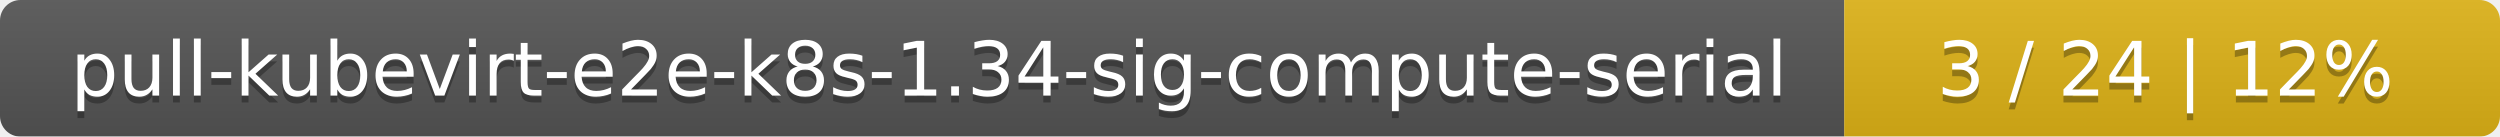
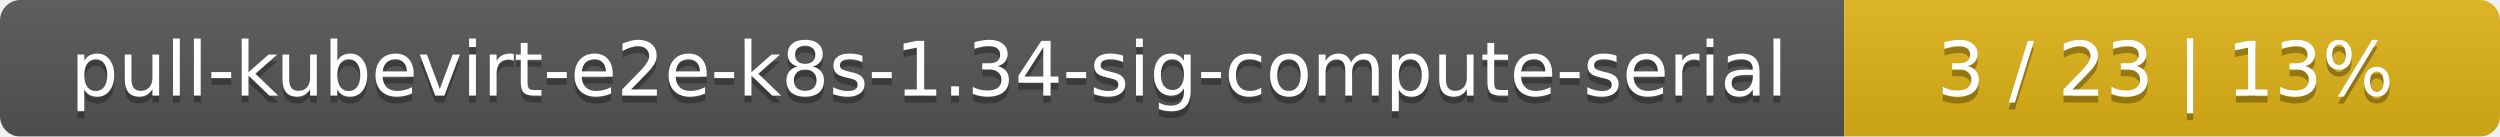
<svg xmlns="http://www.w3.org/2000/svg" width="366" height="20">
  <linearGradient id="smooth" x2="0" y2="100%">
    <stop offset="0" stop-color="#bbb" stop-opacity=".1" />
    <stop offset="1" stop-opacity=".1" />
  </linearGradient>
  <mask id="round">
    <rect width="366" height="20" rx="3" fill="#fff" />
  </mask>
  <g mask="url(#round)">
    <rect width="270" height="20" fill="#555" />
    <rect x="270" width="96" height="20" fill="#dfb317" />
    <rect width="366" height="20" fill="url(#smooth)" />
  </g>
  <g fill="#fff" text-anchor="middle" font-family="DejaVu Sans,Verdana,Geneva,sans-serif" font-size="11">
    <text x="136" y="15" fill="#010101" fill-opacity=".3">pull-kubevirt-e2e-k8s-1.34-sig-compute-serial</text>
    <text x="136" y="14">pull-kubevirt-e2e-k8s-1.34-sig-compute-serial</text>
-     <text x="317" y="15" fill="#010101" fill-opacity=".3">3 / 24    |    12%</text>
-     <text x="317" y="14">3 / 24    |    12%</text>
+     <text x="317" y="15" fill="#010101" fill-opacity=".3">3 / 23    |    13%</text>
+     <text x="317" y="14">3 / 23    |    13%</text>
  </g>
</svg>
